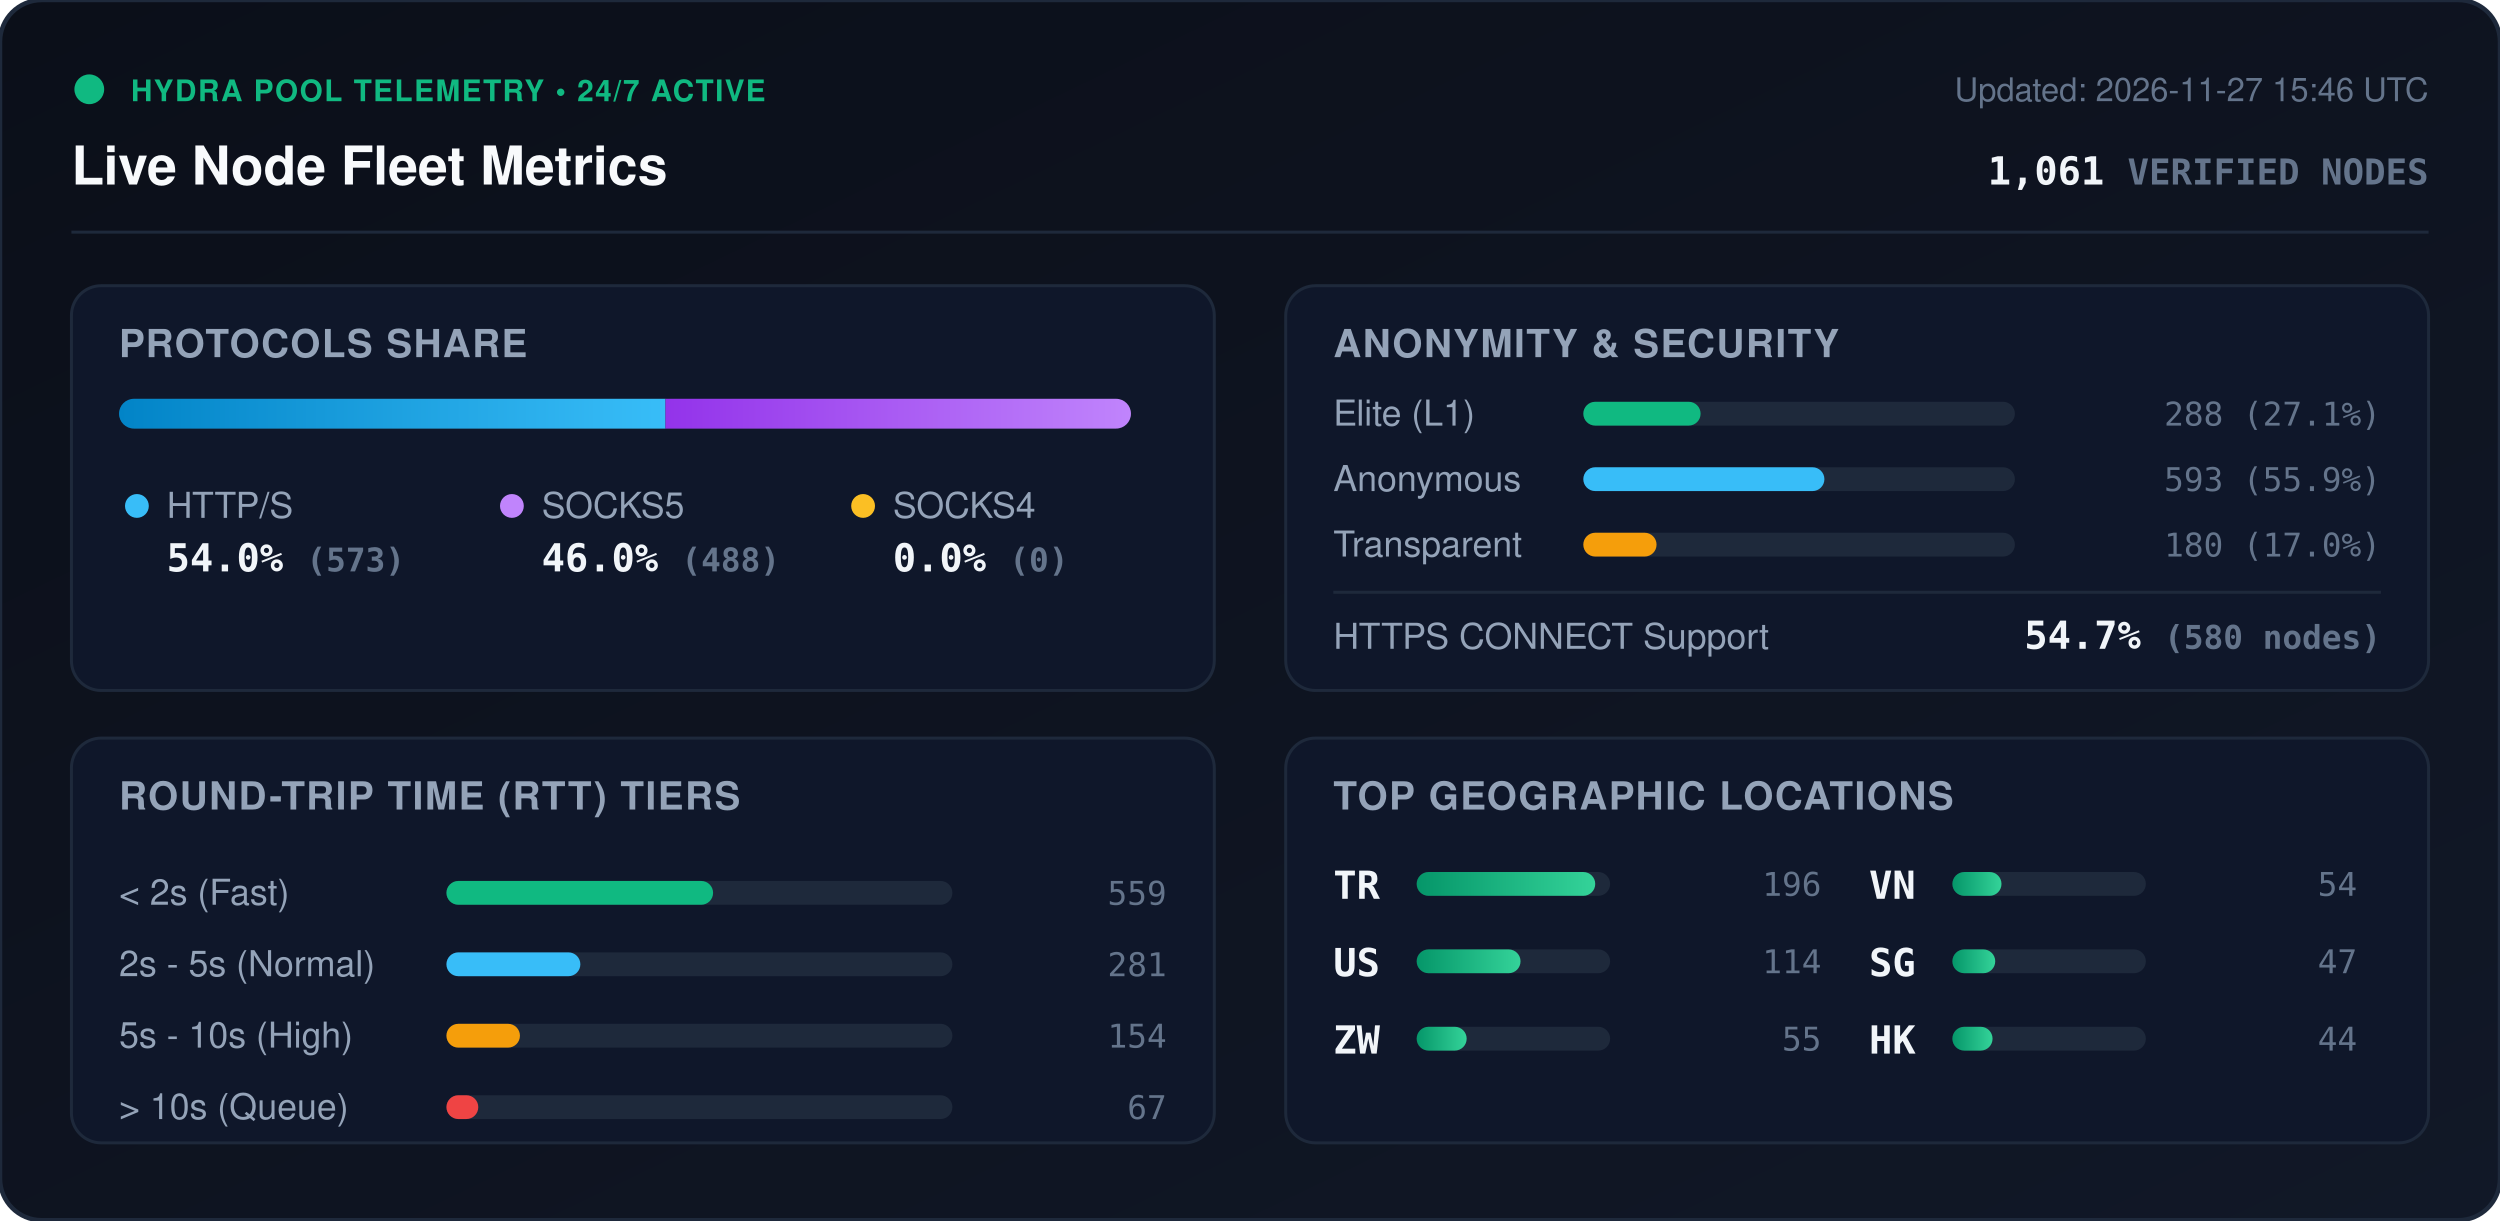
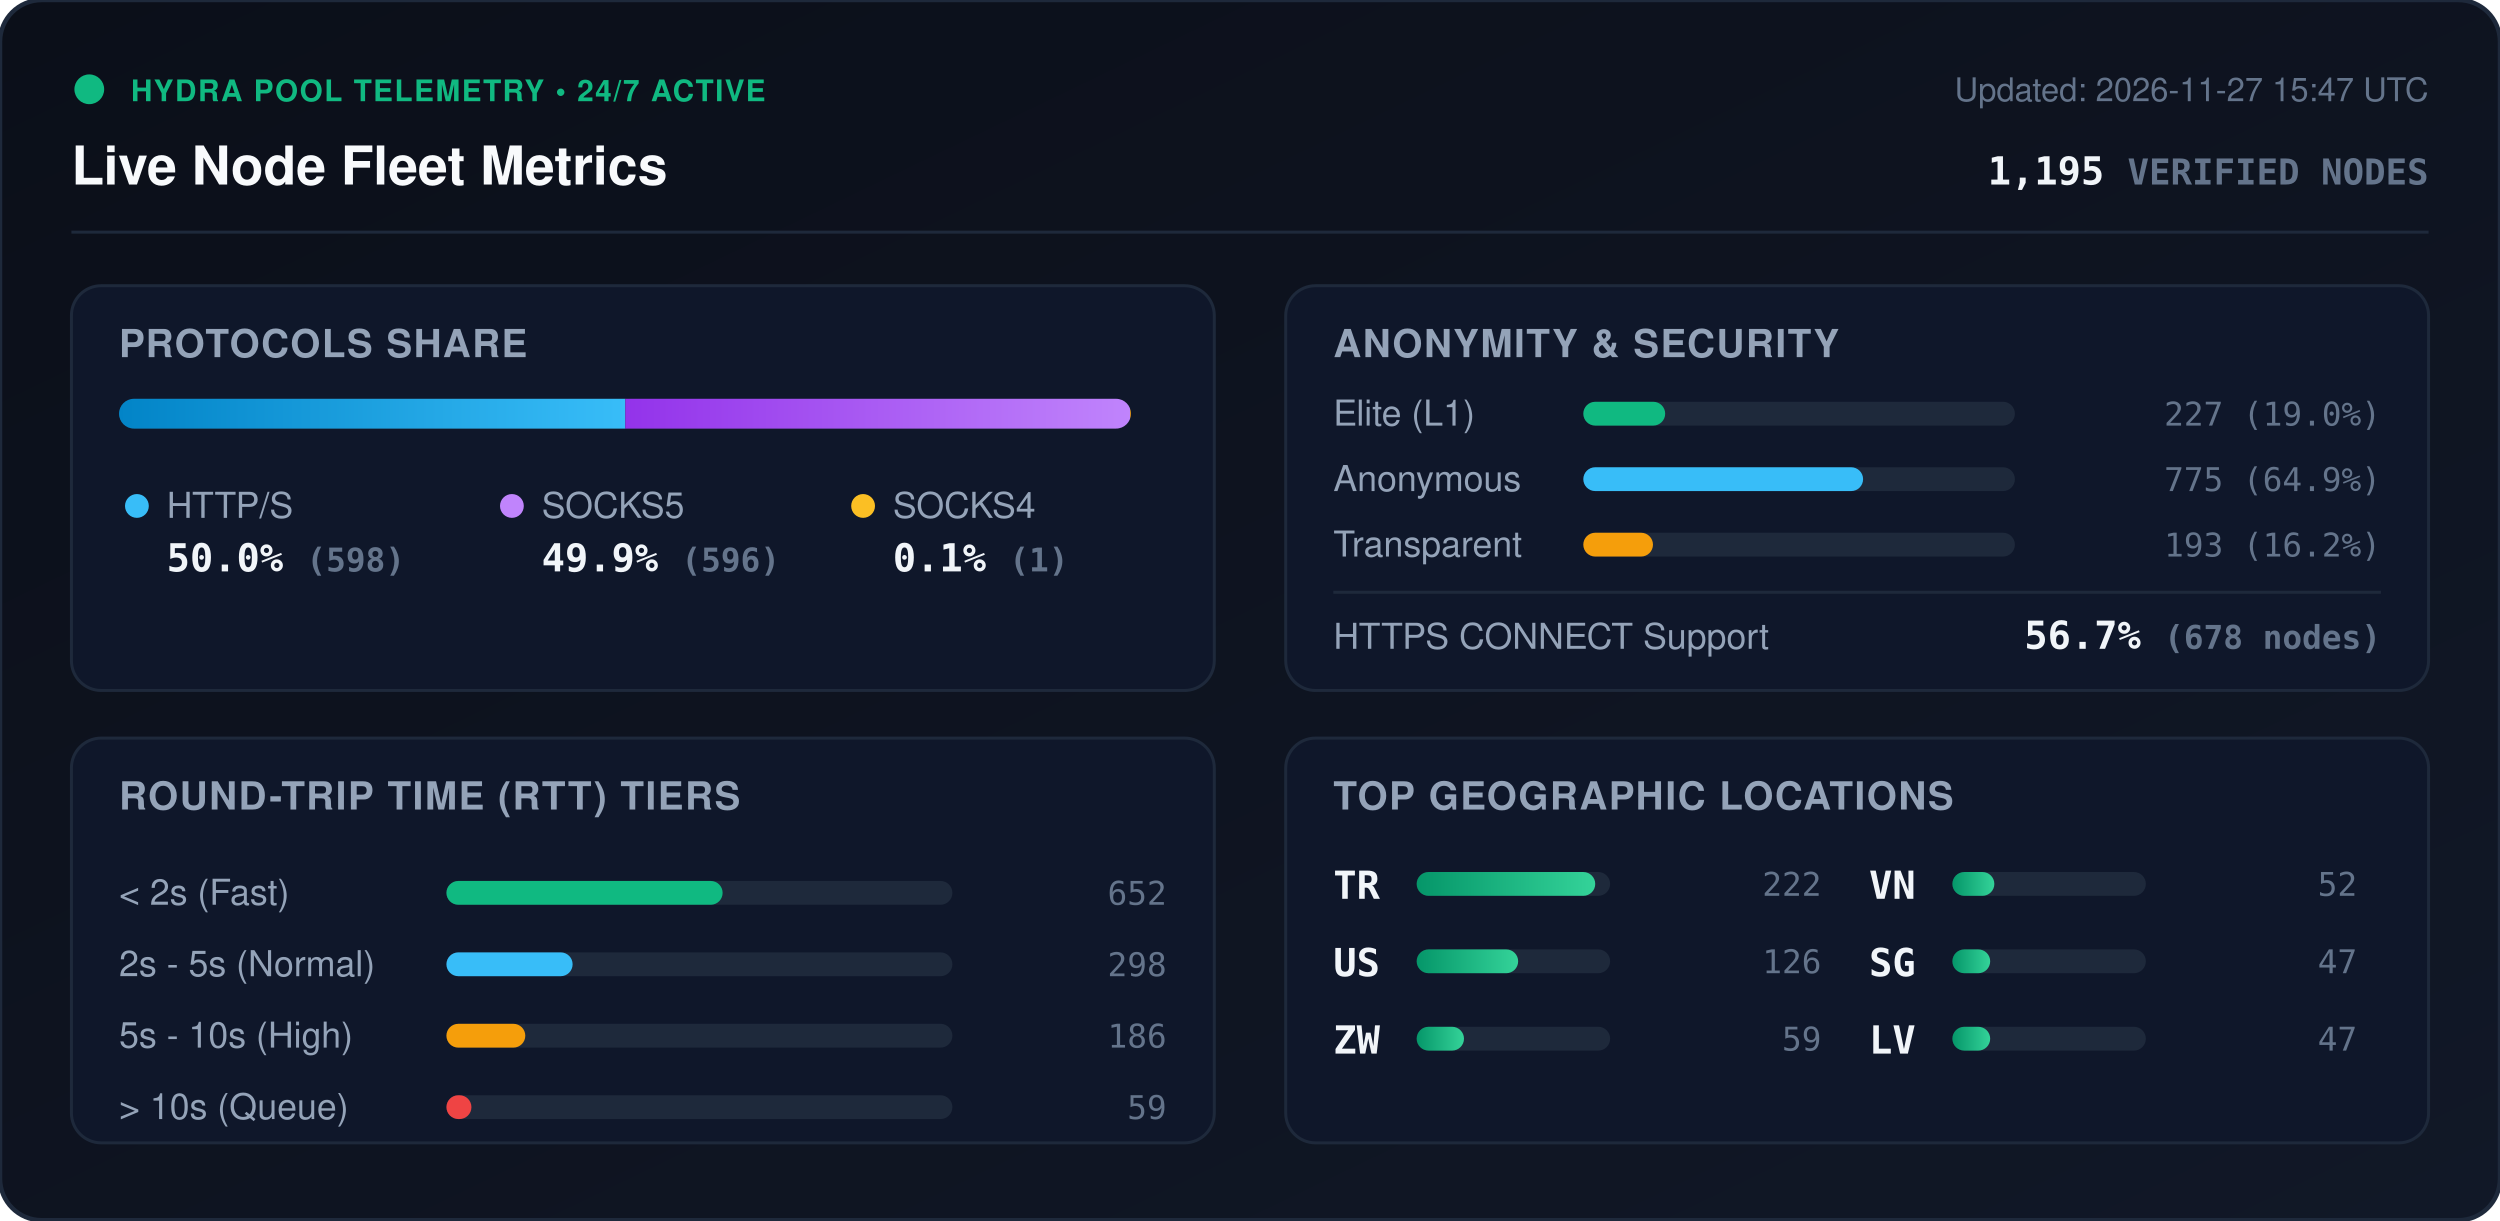
<svg xmlns="http://www.w3.org/2000/svg" viewBox="0 0 840 410" width="840" height="410" style="max-width: 100%; height: auto;">
  <defs>
    <linearGradient id="bg" x1="0%" y1="0%" x2="100%" y2="100%">
      <stop offset="0%" stop-color="#0b0f19" />
      <stop offset="100%" stop-color="#111827" />
    </linearGradient>
    <linearGradient id="bar-http" x1="0%" y1="0%" x2="100%" y2="0%">
      <stop offset="0%" stop-color="#0284c7" />
      <stop offset="100%" stop-color="#38bdf8" />
    </linearGradient>
    <linearGradient id="bar-socks5" x1="0%" y1="0%" x2="100%" y2="0%">
      <stop offset="0%" stop-color="#9333ea" />
      <stop offset="100%" stop-color="#c084fc" />
    </linearGradient>
    <linearGradient id="bar-socks4" x1="0%" y1="0%" x2="100%" y2="0%">
      <stop offset="0%" stop-color="#d97706" />
      <stop offset="100%" stop-color="#fbbf24" />
    </linearGradient>
    <linearGradient id="bar-green" x1="0%" y1="0%" x2="100%" y2="0%">
      <stop offset="0%" stop-color="#059669" />
      <stop offset="100%" stop-color="#34d399" />
    </linearGradient>
    <clipPath id="prog-track-clip">
      <rect width="340.0" height="10" rx="5" />
    </clipPath>
    <style>
      .title { font: 700 18px -apple-system, BlinkMacSystemFont, 'Segoe UI', Helvetica, Arial, sans-serif; fill: #f8fafc; }
      .sub { font: 500 11px -apple-system, BlinkMacSystemFont, 'Segoe UI', Helvetica, Arial, sans-serif; fill: #64748b; }
      .section-hdr { font: 600 13px -apple-system, BlinkMacSystemFont, 'Segoe UI', Helvetica, Arial, sans-serif; fill: #94a3b8; letter-spacing: 0.5px; }
      .metric-val { font: 700 13px -apple-system, BlinkMacSystemFont, 'Segoe UI', Helvetica, Arial, sans-serif; fill: #f1f5f9; }
      .metric-lbl { font: 500 12px -apple-system, BlinkMacSystemFont, 'Segoe UI', Helvetica, Arial, sans-serif; fill: #94a3b8; }
      .badge-txt { font: 700 10px -apple-system, BlinkMacSystemFont, 'Segoe UI', Helvetica, Arial, sans-serif; fill: #10b981; letter-spacing: 0.5px; }
      .mono { font-family: ui-monospace, SFMono-Regular, Menlo, Monaco, Consolas, monospace; }
      .pulse { animation: beacon 2s infinite ease-in-out; }
      @keyframes beacon { 0%, 100% { opacity: 1; } 50% { opacity: 0.35; } }
    </style>
  </defs>
  <rect width="840" height="410" rx="14" fill="url(#bg)" stroke="#1e293b" stroke-width="1.5" />
  <g transform="translate(24, 24)">
    <circle cx="6" cy="6" r="5" fill="#10b981" class="pulse" />
    <text x="20" y="10" class="badge-txt">HYDRA POOL TELEMETRY • 24/7 ACTIVE</text>
    <text x="0" y="38" class="title">Live Node Fleet Metrics</text>
-     <text x="792" y="10" text-anchor="end" class="sub">Updated: 2026-11-27 15:46 UTC</text>
-     <text x="792" y="38" text-anchor="end" class="metric-val mono" fill="#38bdf8">1,061 <tspan font-size="12" fill="#64748b">VERIFIED NODES</tspan>
+     <text x="792" y="10" text-anchor="end" class="sub">Updated: 2026-11-27 15:47 UTC</text>
+     <text x="792" y="38" text-anchor="end" class="metric-val mono" fill="#38bdf8">1,195 <tspan font-size="12" fill="#64748b">VERIFIED NODES</tspan>
    </text>
  </g>
  <line x1="24" y1="78" x2="816" y2="78" stroke="#1e293b" stroke-width="1" />
  <g transform="translate(24, 96)">
    <rect width="384" height="136" rx="10" fill="#0f172a" stroke="#1e293b" />
    <text x="16" y="24" class="section-hdr">PROTOCOLS SHARE</text>
    <g transform="translate(16, 38)">
      <rect width="340.0" height="10" rx="5" fill="#1e293b" />
      <g clip-path="url(#prog-track-clip)">
-         <rect x="0" width="183.6" height="10" fill="url(#bar-http)" />
-         <rect x="183.6" width="156.4" height="10" fill="url(#bar-socks5)" />
-         <rect x="340.0" width="0.0" height="10" fill="url(#bar-socks4)" />
+         <rect x="0" width="170.1" height="10" fill="url(#bar-http)" />
+         <rect x="170.1" width="169.6" height="10" fill="url(#bar-socks5)" />
+         <rect x="339.7" width="0.3" height="10" fill="url(#bar-socks4)" />
      </g>
    </g>
    <g transform="translate(16, 68)">
      <circle cx="6" cy="6" r="4" fill="#38bdf8" />
      <text x="16" y="10" class="metric-lbl">HTTP/S</text>
-       <text x="16" y="28" class="metric-val mono">54.0% <tspan font-size="11" fill="#64748b">(573)</tspan>
+       <text x="16" y="28" class="metric-val mono">50.0% <tspan font-size="11" fill="#64748b">(598)</tspan>
      </text>
      <circle cx="132" cy="6" r="4" fill="#c084fc" />
      <text x="142" y="10" class="metric-lbl">SOCKS5</text>
-       <text x="142" y="28" class="metric-val mono">46.0% <tspan font-size="11" fill="#64748b">(488)</tspan>
+       <text x="142" y="28" class="metric-val mono">49.9% <tspan font-size="11" fill="#64748b">(596)</tspan>
      </text>
      <circle cx="250" cy="6" r="4" fill="#fbbf24" />
      <text x="260" y="10" class="metric-lbl">SOCKS4</text>
-       <text x="260" y="28" class="metric-val mono">0.0% <tspan font-size="11" fill="#64748b">(0)</tspan>
+       <text x="260" y="28" class="metric-val mono">0.1% <tspan font-size="11" fill="#64748b">(1)</tspan>
      </text>
    </g>
  </g>
  <g transform="translate(432, 96)">
    <rect width="384" height="136" rx="10" fill="#0f172a" stroke="#1e293b" />
    <text x="16" y="24" class="section-hdr">ANONYMITY &amp; SECURITY</text>
    <text x="16" y="47" class="metric-lbl">Elite (L1)</text>
    <rect x="100" y="39" width="145.0" height="8" rx="4" fill="#1e293b" />
-     <rect x="100" y="39" width="39.4" height="8" rx="4" fill="#10b981" />
-     <text x="368" y="47" text-anchor="end" class="mono sub" fill="#e2e8f0">288 (27.1%)</text>
+     <rect x="100" y="39" width="27.5" height="8" rx="4" fill="#10b981" />
+     <text x="368" y="47" text-anchor="end" class="mono sub" fill="#e2e8f0">227 (19.0%)</text>
    <text x="16" y="69" class="metric-lbl">Anonymous</text>
    <rect x="100" y="61" width="145.0" height="8" rx="4" fill="#1e293b" />
-     <rect x="100" y="61" width="81.0" height="8" rx="4" fill="#38bdf8" />
-     <text x="368" y="69" text-anchor="end" class="mono sub" fill="#e2e8f0">593 (55.9%)</text>
+     <rect x="100" y="61" width="94.0" height="8" rx="4" fill="#38bdf8" />
+     <text x="368" y="69" text-anchor="end" class="mono sub" fill="#e2e8f0">775 (64.9%)</text>
    <text x="16" y="91" class="metric-lbl">Transparent</text>
    <rect x="100" y="83" width="145.0" height="8" rx="4" fill="#1e293b" />
-     <rect x="100" y="83" width="24.6" height="8" rx="4" fill="#f59e0b" />
-     <text x="368" y="91" text-anchor="end" class="mono sub" fill="#e2e8f0">180 (17.0%)</text>
+     <rect x="100" y="83" width="23.4" height="8" rx="4" fill="#f59e0b" />
+     <text x="368" y="91" text-anchor="end" class="mono sub" fill="#e2e8f0">193 (16.2%)</text>
    <line x1="16" y1="103" x2="368" y2="103" stroke="#1e293b" stroke-width="1" />
    <text x="16" y="122" class="metric-lbl">HTTPS CONNECT Support</text>
-     <text x="368" y="122" text-anchor="end" class="metric-val mono" fill="#34d399">54.7% <tspan font-size="11" fill="#64748b">(580 nodes)</tspan>
+     <text x="368" y="122" text-anchor="end" class="metric-val mono" fill="#34d399">56.7% <tspan font-size="11" fill="#64748b">(678 nodes)</tspan>
    </text>
  </g>
  <g transform="translate(24, 248)">
    <rect width="384" height="136" rx="10" fill="#0f172a" stroke="#1e293b" />
    <text x="16" y="24" class="section-hdr">ROUND-TRIP TIME (RTT) TIERS</text>
    <g transform="translate(16, 42)">
      <text x="0" y="14" class="metric-lbl">&lt; 2s (Fast)</text>
      <rect x="110" y="6" width="170" height="8" rx="4" fill="#1e293b" />
-       <rect x="110" y="6" width="89.6" height="8" rx="4" fill="#10b981" />
-       <text x="352" y="14" text-anchor="end" class="mono sub">559</text>
+       <rect x="110" y="6" width="92.8" height="8" rx="4" fill="#10b981" />
+       <text x="352" y="14" text-anchor="end" class="mono sub">652</text>
      <text x="0" y="38" class="metric-lbl">2s - 5s (Normal)</text>
      <rect x="110" y="30" width="170" height="8" rx="4" fill="#1e293b" />
-       <rect x="110" y="30" width="45.0" height="8" rx="4" fill="#38bdf8" />
-       <text x="352" y="38" text-anchor="end" class="mono sub">281</text>
+       <rect x="110" y="30" width="42.4" height="8" rx="4" fill="#38bdf8" />
+       <text x="352" y="38" text-anchor="end" class="mono sub">298</text>
      <text x="0" y="62" class="metric-lbl">5s - 10s (High)</text>
      <rect x="110" y="54" width="170" height="8" rx="4" fill="#1e293b" />
-       <rect x="110" y="54" width="24.7" height="8" rx="4" fill="#f59e0b" />
-       <text x="352" y="62" text-anchor="end" class="mono sub">154</text>
+       <rect x="110" y="54" width="26.5" height="8" rx="4" fill="#f59e0b" />
+       <text x="352" y="62" text-anchor="end" class="mono sub">186</text>
      <text x="0" y="86" class="metric-lbl">&gt; 10s (Queue)</text>
      <rect x="110" y="78" width="170" height="8" rx="4" fill="#1e293b" />
-       <rect x="110" y="78" width="10.7" height="8" rx="4" fill="#ef4444" />
-       <text x="352" y="86" text-anchor="end" class="mono sub">67</text>
+       <rect x="110" y="78" width="8.4" height="8" rx="4" fill="#ef4444" />
+       <text x="352" y="86" text-anchor="end" class="mono sub">59</text>
    </g>
  </g>
  <g transform="translate(432, 248)">
    <rect width="384" height="136" rx="10" fill="#0f172a" stroke="#1e293b" />
    <text x="16" y="24" class="section-hdr">TOP GEOGRAPHIC LOCATIONS</text>
    <g transform="translate(16, 42)">
      <g transform="translate(0, 0)">
        <text x="0" y="12" class="mono metric-val" font-size="12">TR</text>
        <rect x="28" y="3" width="65" height="8" rx="4" fill="#1e293b" />
        <rect x="28" y="3" width="60.0" height="8" rx="4" fill="url(#bar-green)" />
-         <text x="164" y="11" text-anchor="end" class="mono sub">196</text>
+         <text x="164" y="11" text-anchor="end" class="mono sub">222</text>
      </g>
      <g transform="translate(0, 26)">
        <text x="0" y="12" class="mono metric-val" font-size="12">US</text>
        <rect x="28" y="3" width="65" height="8" rx="4" fill="#1e293b" />
-         <rect x="28" y="3" width="34.9" height="8" rx="4" fill="url(#bar-green)" />
-         <text x="164" y="11" text-anchor="end" class="mono sub">114</text>
+         <rect x="28" y="3" width="34.1" height="8" rx="4" fill="url(#bar-green)" />
+         <text x="164" y="11" text-anchor="end" class="mono sub">126</text>
      </g>
      <g transform="translate(0, 52)">
        <text x="0" y="12" class="mono metric-val" font-size="12">ZW</text>
        <rect x="28" y="3" width="65" height="8" rx="4" fill="#1e293b" />
-         <rect x="28" y="3" width="16.8" height="8" rx="4" fill="url(#bar-green)" />
-         <text x="164" y="11" text-anchor="end" class="mono sub">55</text>
+         <rect x="28" y="3" width="15.9" height="8" rx="4" fill="url(#bar-green)" />
+         <text x="164" y="11" text-anchor="end" class="mono sub">59</text>
      </g>
      <g transform="translate(180, 0)">
        <text x="0" y="12" class="mono metric-val" font-size="12">VN</text>
        <rect x="28" y="3" width="65" height="8" rx="4" fill="#1e293b" />
-         <rect x="28" y="3" width="16.5" height="8" rx="4" fill="url(#bar-green)" />
-         <text x="164" y="11" text-anchor="end" class="mono sub">54</text>
+         <rect x="28" y="3" width="14.1" height="8" rx="4" fill="url(#bar-green)" />
+         <text x="164" y="11" text-anchor="end" class="mono sub">52</text>
      </g>
      <g transform="translate(180, 26)">
        <text x="0" y="12" class="mono metric-val" font-size="12">SG</text>
        <rect x="28" y="3" width="65" height="8" rx="4" fill="#1e293b" />
-         <rect x="28" y="3" width="14.4" height="8" rx="4" fill="url(#bar-green)" />
+         <rect x="28" y="3" width="12.7" height="8" rx="4" fill="url(#bar-green)" />
        <text x="164" y="11" text-anchor="end" class="mono sub">47</text>
      </g>
      <g transform="translate(180, 52)">
-         <text x="0" y="12" class="mono metric-val" font-size="12">HK</text>
+         <text x="0" y="12" class="mono metric-val" font-size="12">LV</text>
        <rect x="28" y="3" width="65" height="8" rx="4" fill="#1e293b" />
-         <rect x="28" y="3" width="13.5" height="8" rx="4" fill="url(#bar-green)" />
-         <text x="164" y="11" text-anchor="end" class="mono sub">44</text>
+         <rect x="28" y="3" width="12.7" height="8" rx="4" fill="url(#bar-green)" />
+         <text x="164" y="11" text-anchor="end" class="mono sub">47</text>
      </g>
    </g>
  </g>
</svg>
